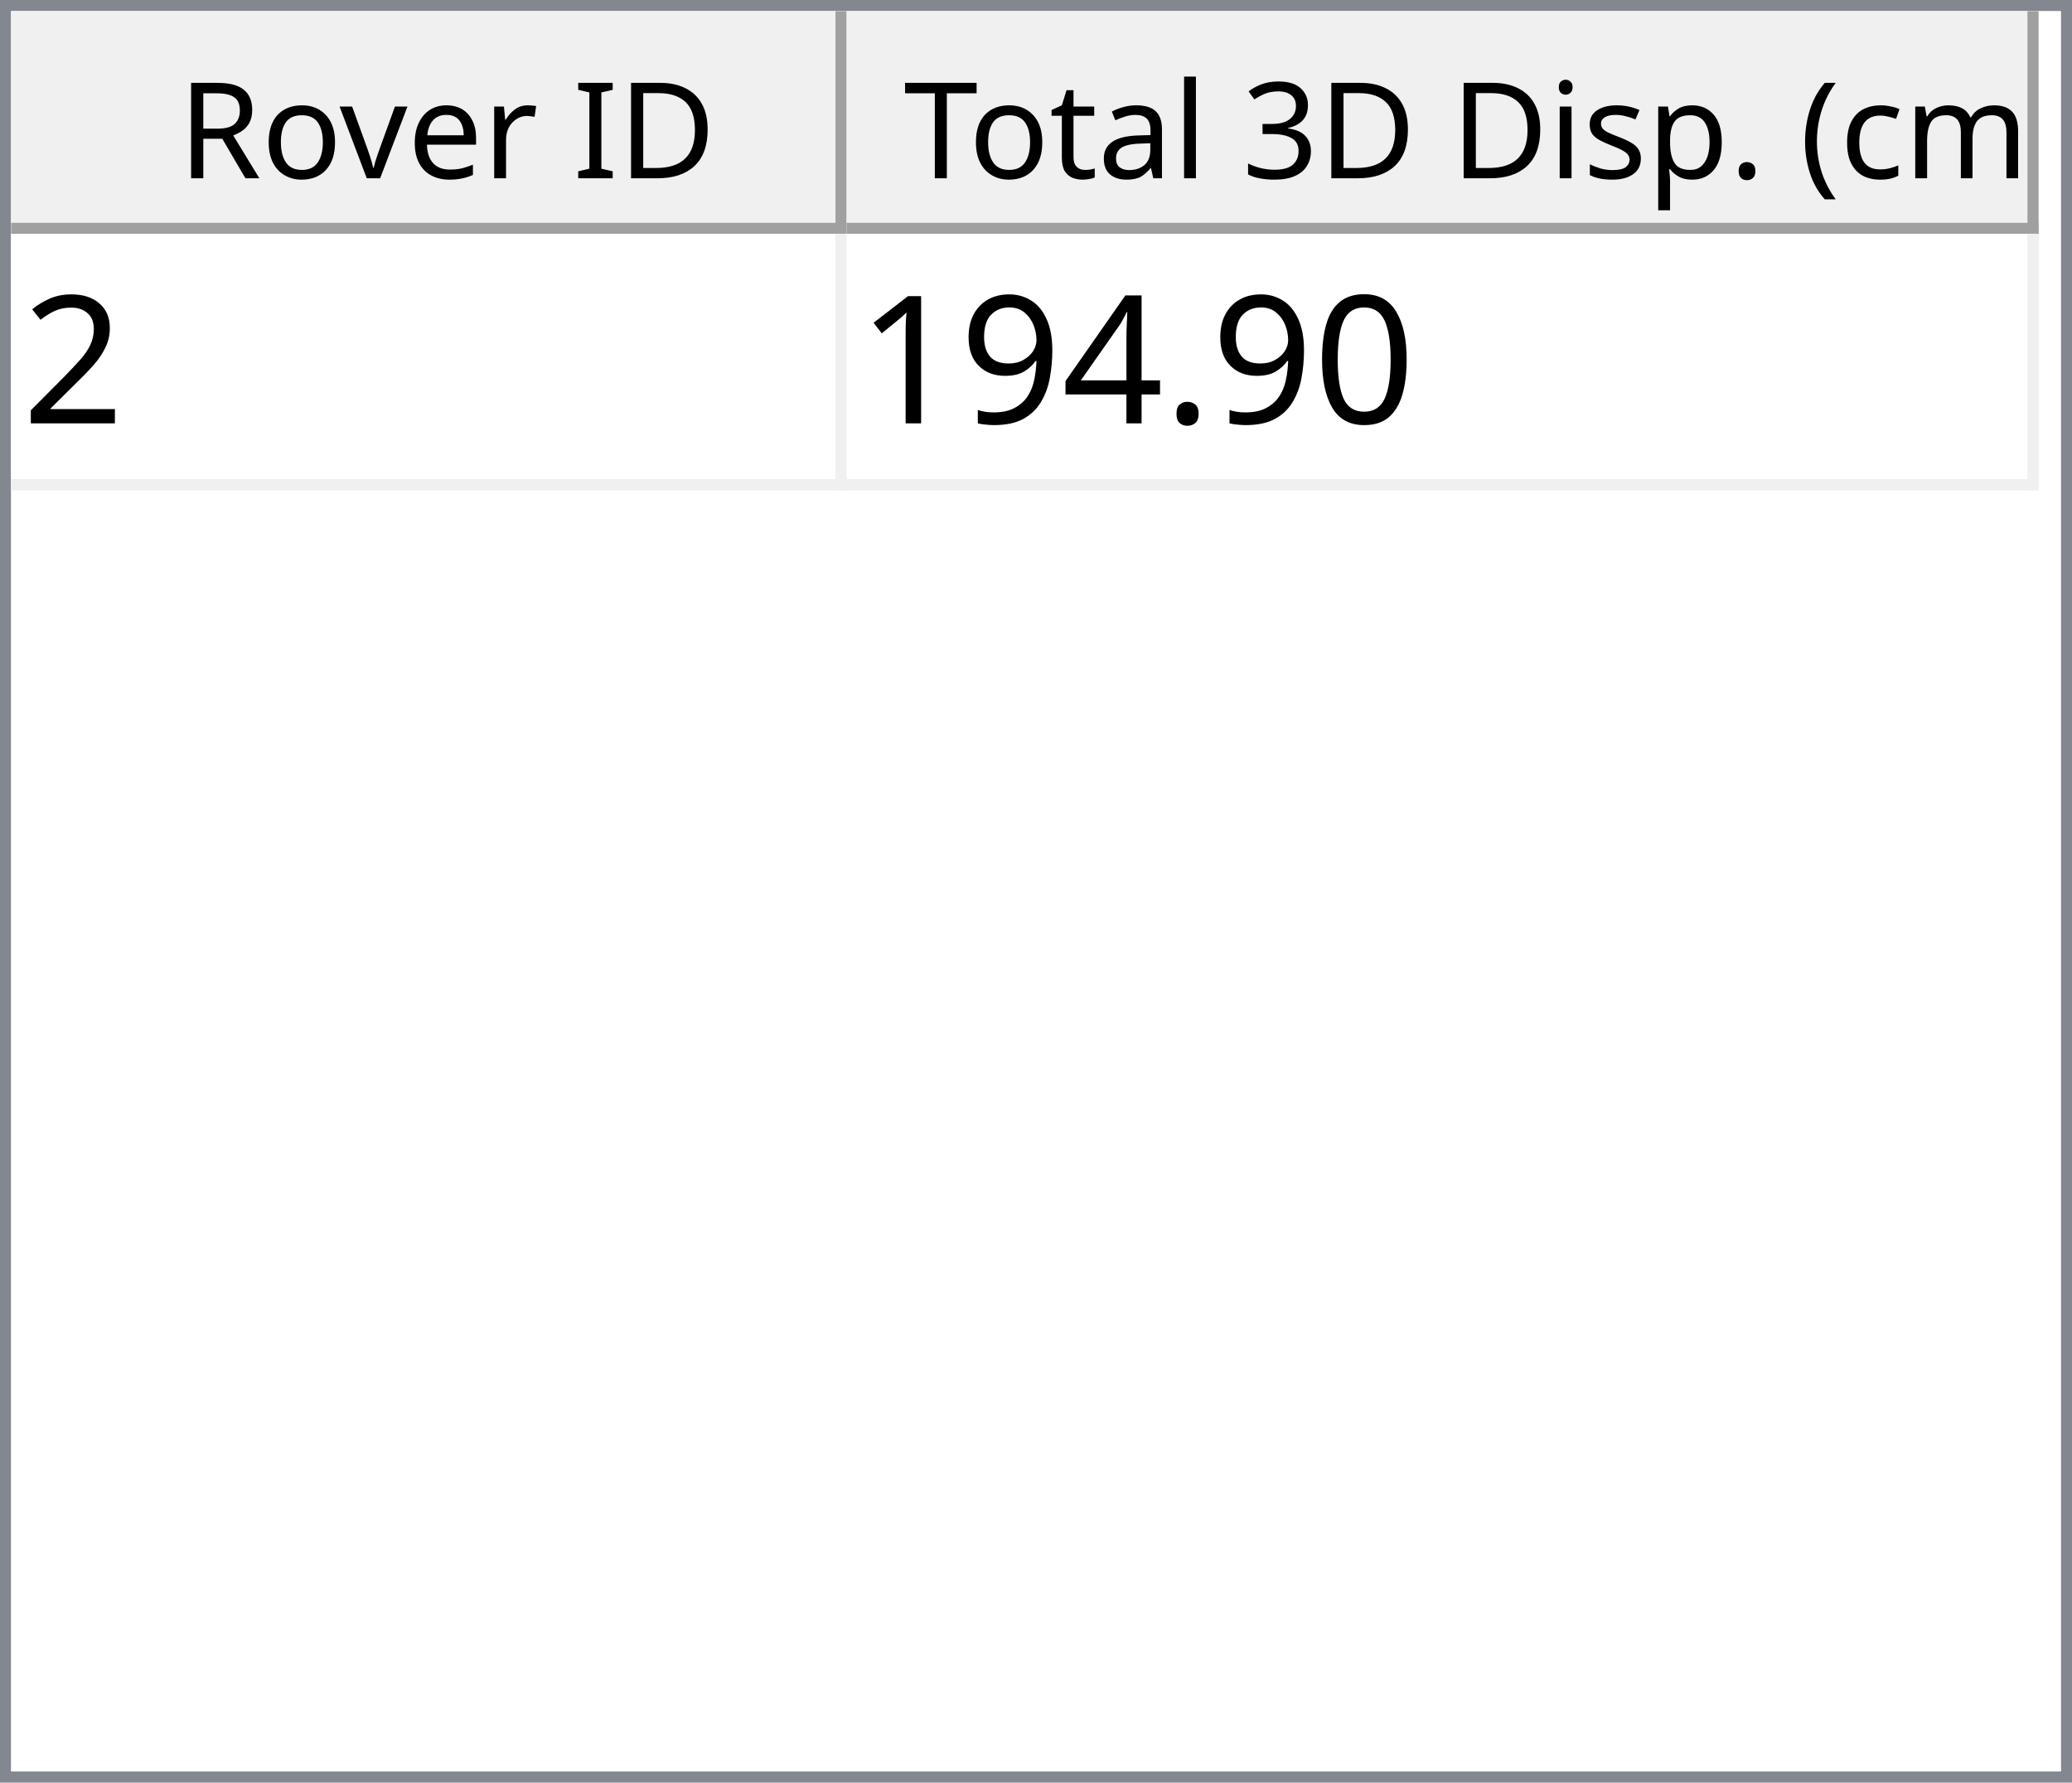
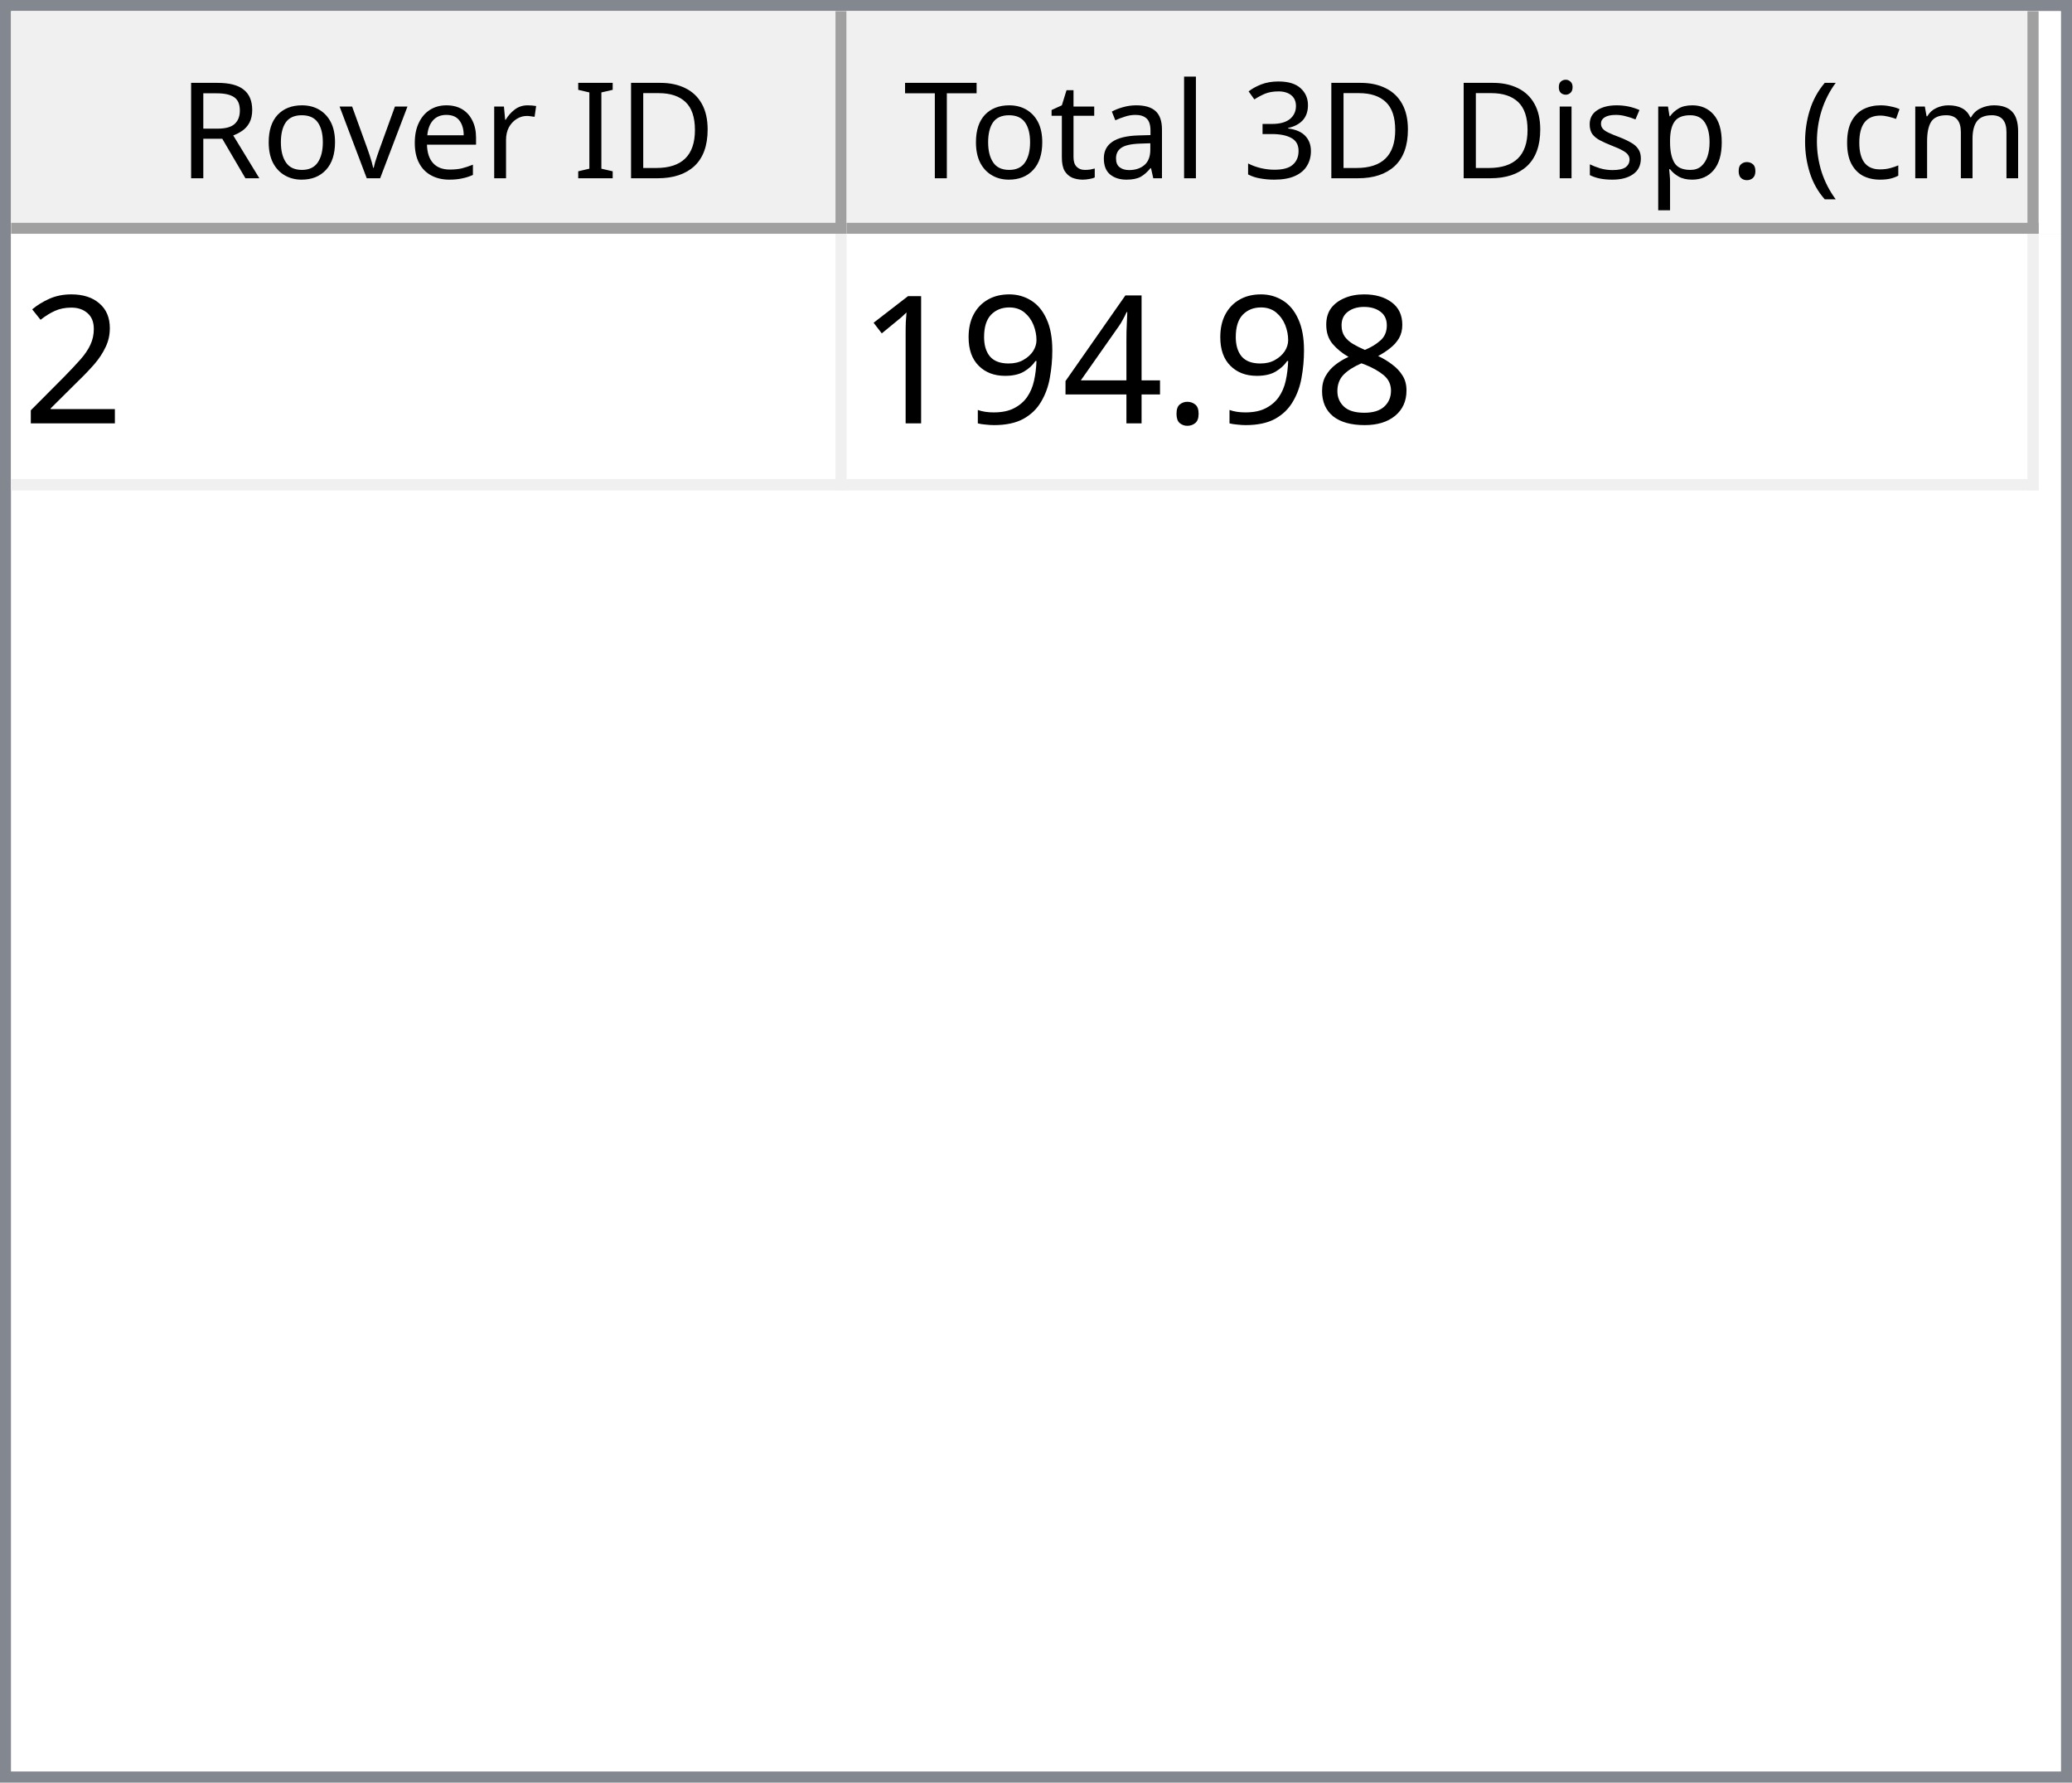
<svg xmlns="http://www.w3.org/2000/svg" style="fill-opacity:1; color-rendering:auto; color-interpolation:auto; text-rendering:auto; stroke:black; stroke-linecap:square; stroke-miterlimit:10; shape-rendering:auto; stroke-opacity:1; fill:black; stroke-dasharray:none; font-weight:normal; stroke-width:1; font-family:'Dialog'; font-style:normal; stroke-linejoin:miter; font-size:12px; stroke-dashoffset:0; image-rendering:auto;" width="186" height="160">
  <defs id="genericDefs" />
  <g>
    <defs id="defs1">
      <clipPath clipPathUnits="userSpaceOnUse" id="clipPath1">
        <path d="M0 0 L186 0 L186 160 L0 160 L0 0 Z" />
      </clipPath>
      <clipPath clipPathUnits="userSpaceOnUse" id="clipPath2">
        <path d="M0 0 L0 160 L186 160 L186 0 Z" />
      </clipPath>
      <clipPath clipPathUnits="userSpaceOnUse" id="clipPath3">
        <path d="M0 0 L0 20 L184 20 L184 0 Z" />
      </clipPath>
      <clipPath clipPathUnits="userSpaceOnUse" id="clipPath4">
        <path d="M0 0 L0 20 L75 20 L75 0 Z" />
      </clipPath>
      <clipPath clipPathUnits="userSpaceOnUse" id="clipPath5">
        <path d="M1 1 L1 19 L74 19 L74 1 Z" />
      </clipPath>
      <clipPath clipPathUnits="userSpaceOnUse" id="clipPath6">
        <path d="M0 0 L0 18 L73 18 L73 0 Z" />
      </clipPath>
      <clipPath clipPathUnits="userSpaceOnUse" id="clipPath7">
        <path d="M-0.5 -0.5 L-0.5 19.5 L74.5 19.5 L74.5 -0.5 Z" />
      </clipPath>
      <clipPath clipPathUnits="userSpaceOnUse" id="clipPath8">
        <path d="M0 0 L0 20 L107 20 L107 0 Z" />
      </clipPath>
      <clipPath clipPathUnits="userSpaceOnUse" id="clipPath9">
        <path d="M1 1 L1 19 L106 19 L106 1 Z" />
      </clipPath>
      <clipPath clipPathUnits="userSpaceOnUse" id="clipPath10">
        <path d="M0 0 L0 18 L105 18 L105 0 Z" />
      </clipPath>
      <clipPath clipPathUnits="userSpaceOnUse" id="clipPath11">
        <path d="M-0.5 -0.5 L-0.5 19.5 L106.5 19.5 L106.5 -0.5 Z" />
      </clipPath>
      <clipPath clipPathUnits="userSpaceOnUse" id="clipPath12">
        <path d="M0 0 L0 138 L184 138 L184 0 Z" />
      </clipPath>
      <clipPath clipPathUnits="userSpaceOnUse" id="clipPath13">
        <path d="M0 0 L0 23 L182 23 L182 0 Z" />
      </clipPath>
      <clipPath clipPathUnits="userSpaceOnUse" id="clipPath14">
        <path d="M-0.5 -0.5 L-0.5 22.5 L181.5 22.5 L181.5 -0.5 Z" />
      </clipPath>
      <clipPath clipPathUnits="userSpaceOnUse" id="clipPath15">
        <path d="M0 0 L0 22 L74 22 L74 0 Z" />
      </clipPath>
      <clipPath clipPathUnits="userSpaceOnUse" id="clipPath16">
        <path d="M0 0 L0 22 L106 22 L106 0 Z" />
      </clipPath>
      <font horiz-adv-x="64.551" id="font1">
        <font-face ascent="107.91" descent="25.098" units-per-em="100" style="font-style:normal; font-family:Segoe UI; font-weight:normal;" />
        <missing-glyph horiz-adv-x="64.551" d="M8.109 0 L8.109 68.266 L56.453 68.266 L56.453 0 L8.109 0 ZM15.328 7.234 L49.219 7.234 L49.219 61.031 L15.328 61.031 L15.328 7.234 Z" />
        <glyph unicode="D" horiz-adv-x="70.117" d="M9.188 0 L9.188 70.016 L28.516 70.016 Q65.531 70.016 65.531 35.891 Q65.531 19.672 55.25 9.836 Q44.969 0 27.734 0 L9.188 0 ZM17.391 62.594 L17.391 7.422 L27.828 7.422 Q41.609 7.422 49.273 14.797 Q56.938 22.172 56.938 35.688 Q56.938 62.594 28.328 62.594 L17.391 62.594 Z" />
        <glyph unicode="I" horiz-adv-x="26.611" d="M17.391 0 L9.188 0 L9.188 70.016 L17.391 70.016 L17.391 0 Z" />
        <glyph unicode=" " horiz-adv-x="27.393" d="" />
        <glyph unicode="r" horiz-adv-x="34.766" d="M34.188 41.891 Q32.078 43.5 28.125 43.5 Q23 43.5 19.555 38.672 Q16.109 33.844 16.109 25.484 L16.109 0 L8.109 0 L8.109 50 L16.109 50 L16.109 39.703 L16.312 39.703 Q18.016 44.969 21.531 47.922 Q25.047 50.875 29.391 50.875 Q32.516 50.875 34.188 50.203 L34.188 41.891 Z" />
        <glyph unicode="e" horiz-adv-x="52.295" d="M48.297 23 L12.984 23 Q13.188 14.656 17.484 10.109 Q21.781 5.562 29.297 5.562 Q37.75 5.562 44.828 11.141 L44.828 3.609 Q38.234 -1.172 27.391 -1.172 Q16.797 -1.172 10.742 5.641 Q4.688 12.453 4.688 24.812 Q4.688 36.469 11.305 43.82 Q17.922 51.172 27.734 51.172 Q37.547 51.172 42.922 44.828 Q48.297 38.484 48.297 27.203 L48.297 23 ZM40.094 29.781 Q40.047 36.719 36.75 40.578 Q33.453 44.438 27.594 44.438 Q21.922 44.438 17.969 40.383 Q14.016 36.328 13.094 29.781 L40.094 29.781 Z" />
        <glyph unicode="v" horiz-adv-x="47.9" d="M47.406 50 L27.484 0 L19.625 0 L0.688 50 L9.469 50 L22.172 13.672 Q23.578 9.672 23.922 6.688 L24.125 6.688 Q24.609 10.453 25.688 13.484 L38.969 50 L47.406 50 Z" />
        <glyph unicode="o" horiz-adv-x="58.594" d="M29 -1.172 Q17.922 -1.172 11.305 5.836 Q4.688 12.844 4.688 24.422 Q4.688 37.016 11.57 44.094 Q18.453 51.172 30.172 51.172 Q41.359 51.172 47.633 44.289 Q53.906 37.406 53.906 25.203 Q53.906 13.234 47.141 6.031 Q40.375 -1.172 29 -1.172 ZM29.594 44.438 Q21.875 44.438 17.383 39.188 Q12.891 33.938 12.891 24.703 Q12.891 15.828 17.43 10.695 Q21.969 5.562 29.594 5.562 Q37.359 5.562 41.531 10.594 Q45.703 15.625 45.703 24.906 Q45.703 34.281 41.531 39.359 Q37.359 44.438 29.594 44.438 Z" />
        <glyph unicode="R" horiz-adv-x="59.814" d="M59.375 0 L49.609 0 L37.891 19.625 Q36.281 22.359 34.766 24.289 Q33.25 26.219 31.664 27.438 Q30.078 28.656 28.25 29.219 Q26.422 29.781 24.125 29.781 L17.391 29.781 L17.391 0 L9.188 0 L9.188 70.016 L30.078 70.016 Q34.672 70.016 38.555 68.867 Q42.438 67.719 45.289 65.375 Q48.141 63.031 49.758 59.547 Q51.375 56.062 51.375 51.375 Q51.375 47.703 50.273 44.656 Q49.172 41.609 47.148 39.211 Q45.125 36.812 42.266 35.133 Q39.406 33.453 35.844 32.516 L35.844 32.328 Q37.594 31.547 38.891 30.547 Q40.188 29.547 41.359 28.18 Q42.531 26.812 43.68 25.078 Q44.828 23.344 46.234 21.047 L59.375 0 ZM17.391 62.594 L17.391 37.203 L28.516 37.203 Q31.594 37.203 34.203 38.133 Q36.812 39.062 38.719 40.797 Q40.625 42.531 41.703 45.047 Q42.781 47.562 42.781 50.688 Q42.781 56.297 39.141 59.445 Q35.5 62.594 28.609 62.594 L17.391 62.594 Z" />
        <glyph unicode=")" horiz-adv-x="30.176" d="M8.297 -15.922 L1.172 -15.922 Q16.406 2.344 16.406 26.812 Q16.406 51.469 1.078 70.016 L8.297 70.016 Q23.531 52.156 23.531 26.703 Q23.531 1.375 8.297 -15.922 Z" />
        <glyph unicode="m" horiz-adv-x="86.133" d="M79.109 0 L71.094 0 L71.094 28.719 Q71.094 37.016 68.531 40.727 Q65.969 44.438 59.906 44.438 Q54.781 44.438 51.195 39.75 Q47.609 35.062 47.609 28.516 L47.609 0 L39.594 0 L39.594 29.688 Q39.594 44.438 28.219 44.438 Q22.953 44.438 19.531 40.016 Q16.109 35.594 16.109 28.516 L16.109 0 L8.109 0 L8.109 50 L16.109 50 L16.109 42.094 L16.312 42.094 Q21.625 51.172 31.844 51.172 Q36.969 51.172 40.773 48.312 Q44.578 45.453 46 40.828 Q51.562 51.172 62.594 51.172 Q79.109 51.172 79.109 30.812 L79.109 0 Z" />
        <glyph unicode="c" horiz-adv-x="46.191" d="M42.188 2.297 Q36.422 -1.172 28.516 -1.172 Q17.828 -1.172 11.258 5.789 Q4.688 12.75 4.688 23.828 Q4.688 36.188 11.766 43.68 Q18.844 51.172 30.672 51.172 Q37.25 51.172 42.281 48.734 L42.281 40.531 Q36.719 44.438 30.375 44.438 Q22.703 44.438 17.797 38.945 Q12.891 33.453 12.891 24.516 Q12.891 15.719 17.508 10.641 Q22.125 5.562 29.891 5.562 Q36.422 5.562 42.188 9.906 L42.188 2.297 Z" />
        <glyph unicode="(" horiz-adv-x="30.176" d="M29.109 -15.922 L21.969 -15.922 Q6.844 1.375 6.844 26.703 Q6.844 52.156 21.969 70.016 L29.203 70.016 Q13.875 51.469 13.875 26.812 Q13.875 2.344 29.109 -15.922 Z" />
        <glyph unicode="." horiz-adv-x="21.68" d="M10.891 -1.078 Q8.641 -1.078 7.055 0.539 Q5.469 2.156 5.469 4.391 Q5.469 6.641 7.055 8.273 Q8.641 9.906 10.891 9.906 Q13.188 9.906 14.797 8.273 Q16.406 6.641 16.406 4.391 Q16.406 2.156 14.797 0.539 Q13.188 -1.078 10.891 -1.078 Z" />
        <glyph unicode="p" horiz-adv-x="58.789" d="M16.312 7.234 L16.109 7.234 L16.109 -23 L8.109 -23 L8.109 50 L16.109 50 L16.109 41.219 L16.312 41.219 Q22.219 51.172 33.594 51.172 Q43.266 51.172 48.688 44.461 Q54.109 37.75 54.109 26.469 Q54.109 13.922 48 6.375 Q41.891 -1.172 31.297 -1.172 Q21.578 -1.172 16.312 7.234 ZM16.109 27.391 L16.109 20.406 Q16.109 14.203 20.141 9.883 Q24.172 5.562 30.375 5.562 Q37.641 5.562 41.773 11.133 Q45.906 16.703 45.906 26.609 Q45.906 34.969 42.047 39.703 Q38.188 44.438 31.594 44.438 Q24.609 44.438 20.359 39.578 Q16.109 34.719 16.109 27.391 Z" />
        <glyph unicode="s" horiz-adv-x="42.432" d="M5.078 1.812 L5.078 10.406 Q11.625 5.562 19.484 5.562 Q30.031 5.562 30.031 12.594 Q30.031 14.594 29.125 15.992 Q28.219 17.391 26.68 18.461 Q25.141 19.531 23.07 20.383 Q21 21.234 18.609 22.172 Q15.281 23.484 12.766 24.828 Q10.25 26.172 8.57 27.859 Q6.891 29.547 6.031 31.695 Q5.172 33.844 5.172 36.719 Q5.172 40.234 6.789 42.945 Q8.406 45.656 11.086 47.484 Q13.766 49.312 17.211 50.242 Q20.656 51.172 24.312 51.172 Q30.812 51.172 35.938 48.922 L35.938 40.828 Q30.422 44.438 23.25 44.438 Q21 44.438 19.195 43.922 Q17.391 43.406 16.094 42.477 Q14.797 41.547 14.086 40.258 Q13.375 38.969 13.375 37.406 Q13.375 35.453 14.086 34.133 Q14.797 32.812 16.164 31.789 Q17.531 30.766 19.484 29.938 Q21.438 29.109 23.922 28.125 Q27.25 26.859 29.883 25.516 Q32.516 24.172 34.375 22.484 Q36.234 20.797 37.234 18.602 Q38.234 16.406 38.234 13.375 Q38.234 9.672 36.602 6.938 Q34.969 4.203 32.234 2.398 Q29.5 0.594 25.93 -0.289 Q22.359 -1.172 18.453 -1.172 Q10.75 -1.172 5.078 1.812 Z" />
        <glyph unicode="i" horiz-adv-x="24.219" d="M12.203 62.703 Q10.062 62.703 8.547 64.164 Q7.031 65.625 7.031 67.875 Q7.031 70.125 8.547 71.609 Q10.062 73.094 12.203 73.094 Q14.406 73.094 15.945 71.609 Q17.484 70.125 17.484 67.875 Q17.484 65.719 15.945 64.211 Q14.406 62.703 12.203 62.703 ZM16.109 0 L8.109 0 L8.109 50 L16.109 50 L16.109 0 Z" />
        <glyph unicode="3" horiz-adv-x="53.906" d="M46.531 19.828 Q46.531 15.094 44.75 11.211 Q42.969 7.328 39.719 4.57 Q36.469 1.812 31.93 0.297 Q27.391 -1.219 21.922 -1.219 Q11.922 -1.219 6 2.594 L6 11.188 Q13.094 5.609 22.219 5.609 Q25.875 5.609 28.828 6.539 Q31.781 7.469 33.906 9.227 Q36.031 10.984 37.18 13.477 Q38.328 15.969 38.328 19.094 Q38.328 32.812 18.797 32.812 L12.984 32.812 L12.984 39.594 L18.5 39.594 Q35.797 39.594 35.797 52.484 Q35.797 64.406 22.609 64.406 Q15.188 64.406 8.688 59.422 L8.688 67.188 Q15.375 71.188 24.609 71.188 Q29 71.188 32.57 69.969 Q36.141 68.75 38.68 66.555 Q41.219 64.359 42.609 61.281 Q44 58.203 44 54.5 Q44 40.672 30.031 36.719 L30.031 36.531 Q33.594 36.141 36.625 34.797 Q39.656 33.453 41.852 31.305 Q44.047 29.156 45.289 26.25 Q46.531 23.344 46.531 19.828 Z" />
        <glyph unicode="l" horiz-adv-x="24.219" d="M16.109 0 L8.109 0 L8.109 74.031 L16.109 74.031 L16.109 0 Z" />
        <glyph unicode="a" horiz-adv-x="50.879" d="M43.891 0 L35.891 0 L35.891 7.812 L35.688 7.812 Q30.469 -1.172 20.312 -1.172 Q12.844 -1.172 8.617 2.781 Q4.391 6.734 4.391 13.281 Q4.391 27.297 20.906 29.594 L35.891 31.688 Q35.891 44.438 25.594 44.438 Q16.547 44.438 9.281 38.281 L9.281 46.484 Q16.656 51.172 26.266 51.172 Q43.891 51.172 43.891 32.516 L43.891 0 ZM35.891 25.297 L23.828 23.641 Q18.266 22.859 15.43 20.875 Q12.594 18.891 12.594 13.875 Q12.594 10.203 15.211 7.883 Q17.828 5.562 22.172 5.562 Q28.125 5.562 32.008 9.742 Q35.891 13.922 35.891 20.312 L35.891 25.297 Z" />
        <glyph unicode="t" horiz-adv-x="33.887" d="M31.297 0.484 Q28.469 -1.078 23.828 -1.078 Q10.688 -1.078 10.688 13.578 L10.688 43.172 L2.094 43.172 L2.094 50 L10.688 50 L10.688 62.203 L18.703 64.797 L18.703 50 L31.297 50 L31.297 43.172 L18.703 43.172 L18.703 14.984 Q18.703 9.969 20.414 7.82 Q22.125 5.672 26.078 5.672 Q29.109 5.672 31.297 7.328 L31.297 0.484 Z" />
        <glyph unicode="T" horiz-adv-x="52.393" d="M50.594 62.594 L30.375 62.594 L30.375 0 L22.172 0 L22.172 62.594 L2 62.594 L2 70.016 L50.594 70.016 L50.594 62.594 Z" />
      </font>
      <font horiz-adv-x="75.0" id="font2">
        <font-face ascent="100.537" descent="21.973" units-per-em="100" style="font-style:normal; font-family:sans-serif; font-weight:normal;" />
        <missing-glyph horiz-adv-x="75.0" d="M12.5 0 L12.5 62.5 L62.5 62.5 L62.5 0 L12.5 0 ZM14.062 1.562 L60.938 1.562 L60.938 60.938 L14.062 60.938 L14.062 1.562 Z" />
        <glyph unicode="2" horiz-adv-x="55.615" d="M50.344 8.453 L50.344 0 L3.031 0 Q2.938 3.172 4.047 6.109 Q5.859 10.938 9.836 15.625 Q13.812 20.312 21.344 26.469 Q33.016 36.031 37.117 41.625 Q41.219 47.219 41.219 52.203 Q41.219 57.422 37.477 61.008 Q33.734 64.594 27.734 64.594 Q21.391 64.594 17.578 60.789 Q13.766 56.984 13.719 50.25 L4.688 51.172 Q5.609 61.281 11.664 66.578 Q17.719 71.875 27.938 71.875 Q38.234 71.875 44.242 66.164 Q50.25 60.453 50.25 52 Q50.25 47.703 48.492 43.555 Q46.734 39.406 42.656 34.812 Q38.578 30.219 29.109 22.219 Q21.188 15.578 18.945 13.211 Q16.703 10.844 15.234 8.453 L50.344 8.453 Z" />
-         <glyph unicode="0" horiz-adv-x="55.615" d="M4.156 35.297 Q4.156 48 6.766 55.742 Q9.375 63.484 14.523 67.68 Q19.672 71.875 27.484 71.875 Q33.25 71.875 37.594 69.555 Q41.938 67.234 44.773 62.867 Q47.609 58.5 49.219 52.227 Q50.828 45.953 50.828 35.297 Q50.828 22.703 48.242 14.969 Q45.656 7.234 40.508 3.008 Q35.359 -1.219 27.484 -1.219 Q17.141 -1.219 11.234 6.203 Q4.156 15.141 4.156 35.297 ZM13.188 35.297 Q13.188 17.672 17.312 11.836 Q21.438 6 27.484 6 Q33.547 6 37.672 11.859 Q41.797 17.719 41.797 35.297 Q41.797 52.984 37.672 58.789 Q33.547 64.594 27.391 64.594 Q21.344 64.594 17.719 59.469 Q13.188 52.938 13.188 35.297 Z" />
+         <glyph unicode="8" horiz-adv-x="55.615" d="M17.672 38.812 Q12.203 40.828 9.57 44.539 Q6.938 48.25 6.938 53.422 Q6.938 61.234 12.555 66.555 Q18.172 71.875 27.484 71.875 Q36.859 71.875 42.578 66.43 Q48.297 60.984 48.297 53.172 Q48.297 48.188 45.68 44.508 Q43.062 40.828 37.75 38.812 Q44.344 36.672 47.781 31.883 Q51.219 27.094 51.219 20.453 Q51.219 11.281 44.727 5.031 Q38.234 -1.219 27.641 -1.219 Q17.047 -1.219 10.547 5.055 Q4.047 11.328 4.047 20.703 Q4.047 27.688 7.594 32.398 Q11.141 37.109 17.672 38.812 ZM15.922 53.719 Q15.922 48.641 19.195 45.414 Q22.469 42.188 27.688 42.188 Q32.766 42.188 36.016 45.383 Q39.266 48.578 39.266 53.219 Q39.266 58.062 35.914 61.359 Q32.562 64.656 27.594 64.656 Q22.562 64.656 19.242 61.43 Q15.922 58.203 15.922 53.719 ZM13.094 20.656 Q13.094 16.891 14.875 13.375 Q16.656 9.859 20.172 7.93 Q23.688 6 27.734 6 Q34.031 6 38.133 10.055 Q42.234 14.109 42.234 20.359 Q42.234 26.703 38.016 30.859 Q33.797 35.016 27.438 35.016 Q21.234 35.016 17.164 30.914 Q13.094 26.812 13.094 20.656 Z" />
        <glyph unicode="." horiz-adv-x="27.783" d="M9.078 0 L9.078 10.016 L19.094 10.016 L19.094 0 L9.078 0 Z" />
        <glyph unicode="4" horiz-adv-x="55.615" d="M32.328 0 L32.328 17.141 L1.266 17.141 L1.266 25.203 L33.938 71.578 L41.109 71.578 L41.109 25.203 L50.781 25.203 L50.781 17.141 L41.109 17.141 L41.109 0 L32.328 0 ZM32.328 25.203 L32.328 57.469 L9.906 25.203 L32.328 25.203 Z" />
        <glyph unicode="9" horiz-adv-x="55.615" d="M5.469 16.547 L13.922 17.328 Q14.984 11.375 18.016 8.688 Q21.047 6 25.781 6 Q29.828 6 32.883 7.859 Q35.938 9.719 37.891 12.82 Q39.844 15.922 41.164 21.195 Q42.484 26.469 42.484 31.938 Q42.484 32.516 42.438 33.688 Q39.797 29.5 35.234 26.883 Q30.672 24.266 25.344 24.266 Q16.453 24.266 10.305 30.711 Q4.156 37.156 4.156 47.703 Q4.156 58.594 10.578 65.234 Q17 71.875 26.656 71.875 Q33.641 71.875 39.43 68.117 Q45.219 64.359 48.219 57.398 Q51.219 50.438 51.219 37.25 Q51.219 23.531 48.242 15.406 Q45.266 7.281 39.383 3.031 Q33.5 -1.219 25.594 -1.219 Q17.188 -1.219 11.867 3.445 Q6.547 8.109 5.469 16.547 ZM41.453 48.141 Q41.453 55.719 37.43 60.156 Q33.406 64.594 27.734 64.594 Q21.875 64.594 17.531 59.812 Q13.188 55.031 13.188 47.406 Q13.188 40.578 17.312 36.305 Q21.438 32.031 27.484 32.031 Q33.594 32.031 37.523 36.305 Q41.453 40.578 41.453 48.141 Z" />
        <glyph unicode="1" horiz-adv-x="55.615" d="M37.25 0 L28.469 0 L28.469 56 Q25.297 52.984 20.141 49.953 Q14.984 46.922 10.891 45.406 L10.891 53.906 Q18.266 57.375 23.781 62.305 Q29.297 67.234 31.594 71.875 L37.25 71.875 L37.25 0 Z" />
      </font>
    </defs>
    <g style="fill:white; stroke:white;">
      <rect x="0" y="0" width="186" style="clip-path:url(#clipPath1); stroke:none;" height="160" />
    </g>
    <g style="fill:white; text-rendering:optimizeSpeed; color-rendering:optimizeSpeed; image-rendering:optimizeSpeed; shape-rendering:crispEdges; stroke:white; color-interpolation:sRGB;">
      <rect x="0" width="186" height="160" y="0" style="stroke:none;" />
      <path style="stroke:none;" d="M0 160 L186 160 L186 0 L0 0 Z" />
    </g>
    <g style="fill:rgb(240,240,240); font-family:'Segoe UI'; stroke:rgb(240,240,240);">
      <rect x="0" y="0" width="186" style="clip-path:url(#clipPath2); stroke:none;" height="160" />
    </g>
    <g style="fill:rgb(130,135,144); font-family:'Segoe UI'; stroke:rgb(130,135,144);">
      <path d="M0 0 L186 0 L186 160 L0 160 L0 0 ZM1 1 L185 1 L185 159 L1 159 L1 1 Z" style="fill-rule:evenodd; clip-path:url(#clipPath2); stroke:none;" />
    </g>
    <g style="fill:white; font-family:'Segoe UI'; stroke:white;" transform="translate(1,1)">
      <rect x="0" y="0" width="184" style="clip-path:url(#clipPath3); stroke:none;" height="20" />
    </g>
    <g style="fill:rgb(240,240,240); font-family:'Segoe UI'; stroke:rgb(240,240,240);" transform="translate(1,1)">
      <rect x="0" y="0" width="75" style="clip-path:url(#clipPath4); stroke:none;" height="20" />
    </g>
    <g style="font-family:'Segoe UI';" transform="translate(2,2)">
      <text x="14" xml:space="preserve" y="14" style="clip-path:url(#clipPath6); stroke:none;">Rover ID</text>
    </g>
    <g style="fill:rgb(160,160,160); font-family:'Segoe UI'; stroke:rgb(160,160,160); stroke-linejoin:bevel;" transform="translate(1.5,1.5)">
      <line x1="74" x2="74" y1="0" style="fill:none; clip-path:url(#clipPath7);" y2="19" />
    </g>
    <g style="fill:rgb(160,160,160); font-family:'Segoe UI'; stroke:rgb(160,160,160); stroke-linejoin:bevel;" transform="matrix(1,0,0,1,1,1) translate(0.5,0.5)">
      <line x1="0" x2="74" y1="19" style="fill:none; clip-path:url(#clipPath7);" y2="19" />
    </g>
    <g style="fill:rgb(240,240,240); font-family:'Segoe UI'; stroke:rgb(240,240,240);" transform="translate(76,1)">
      <rect x="0" y="0" width="107" style="clip-path:url(#clipPath8); stroke:none;" height="20" />
    </g>
    <g style="font-family:'Segoe UI';" transform="translate(77,2)">
      <text x="1" xml:space="preserve" y="14" style="clip-path:url(#clipPath10); stroke:none;"> Total 3D Disp. (cm)</text>
    </g>
    <g style="fill:rgb(160,160,160); font-family:'Segoe UI'; stroke:rgb(160,160,160); stroke-linejoin:bevel;" transform="translate(76.5,1.5)">
      <line x1="106" x2="106" y1="0" style="fill:none; clip-path:url(#clipPath11);" y2="19" />
    </g>
    <g style="fill:rgb(160,160,160); font-family:'Segoe UI'; stroke:rgb(160,160,160); stroke-linejoin:bevel;" transform="matrix(1,0,0,1,76,1) translate(0.5,0.5)">
      <line x1="0" x2="106" y1="19" style="fill:none; clip-path:url(#clipPath11);" y2="19" />
    </g>
    <g style="fill:white; font-family:'Segoe UI'; stroke:white;" transform="translate(1,21)">
      <rect x="0" y="0" width="184" style="clip-path:url(#clipPath12); stroke:none;" height="138" />
    </g>
    <g style="fill:rgb(240,240,240); font-size:16px; font-family:sans-serif; stroke:rgb(240,240,240);" transform="translate(1,21)">
      <rect x="0" y="0" width="182" style="clip-path:url(#clipPath13); stroke:none;" height="23" />
      <line transform="translate(0.5,0.5)" x1="0" x2="181" y1="22" style="clip-path:url(#clipPath14); fill:none; stroke-linejoin:bevel;" y2="22" />
    </g>
    <g transform="matrix(1,0,0,1,1,21) translate(0.5,0.5)" style="fill:rgb(240,240,240); font-size:16px; font-family:sans-serif; stroke:rgb(240,240,240); stroke-linejoin:bevel;">
      <line x1="74" x2="74" y1="0" style="fill:none; clip-path:url(#clipPath14);" y2="22" />
    </g>
    <g transform="matrix(1,0,0,1,1,21) translate(0.5,0.5)" style="fill:rgb(240,240,240); font-size:16px; font-family:sans-serif; stroke:rgb(240,240,240); stroke-linejoin:bevel;">
      <line x1="181" x2="181" y1="0" style="fill:none; clip-path:url(#clipPath14);" y2="22" />
    </g>
    <g style="fill:white; font-size:16px; font-family:sans-serif; stroke:white;" transform="matrix(1,0,0,1,1,21)">
      <rect x="0" y="0" width="74" style="clip-path:url(#clipPath15); stroke:none;" height="22" />
      <text x="1" y="17" style="fill:black; clip-path:url(#clipPath15); stroke:none;" xml:space="preserve">2</text>
    </g>
    <g style="fill:white; font-size:16px; font-family:sans-serif; stroke:white;" transform="matrix(1,0,0,1,1,21) translate(75,0)">
      <rect x="0" y="0" width="106" style="clip-path:url(#clipPath16); stroke:none;" height="22" />
-       <text x="1" y="17" style="fill:black; clip-path:url(#clipPath16); stroke:none;" xml:space="preserve">194.90</text>
+       <text x="1" y="17" style="fill:black; clip-path:url(#clipPath16); stroke:none;" xml:space="preserve">194.98</text>
    </g>
  </g>
</svg>
